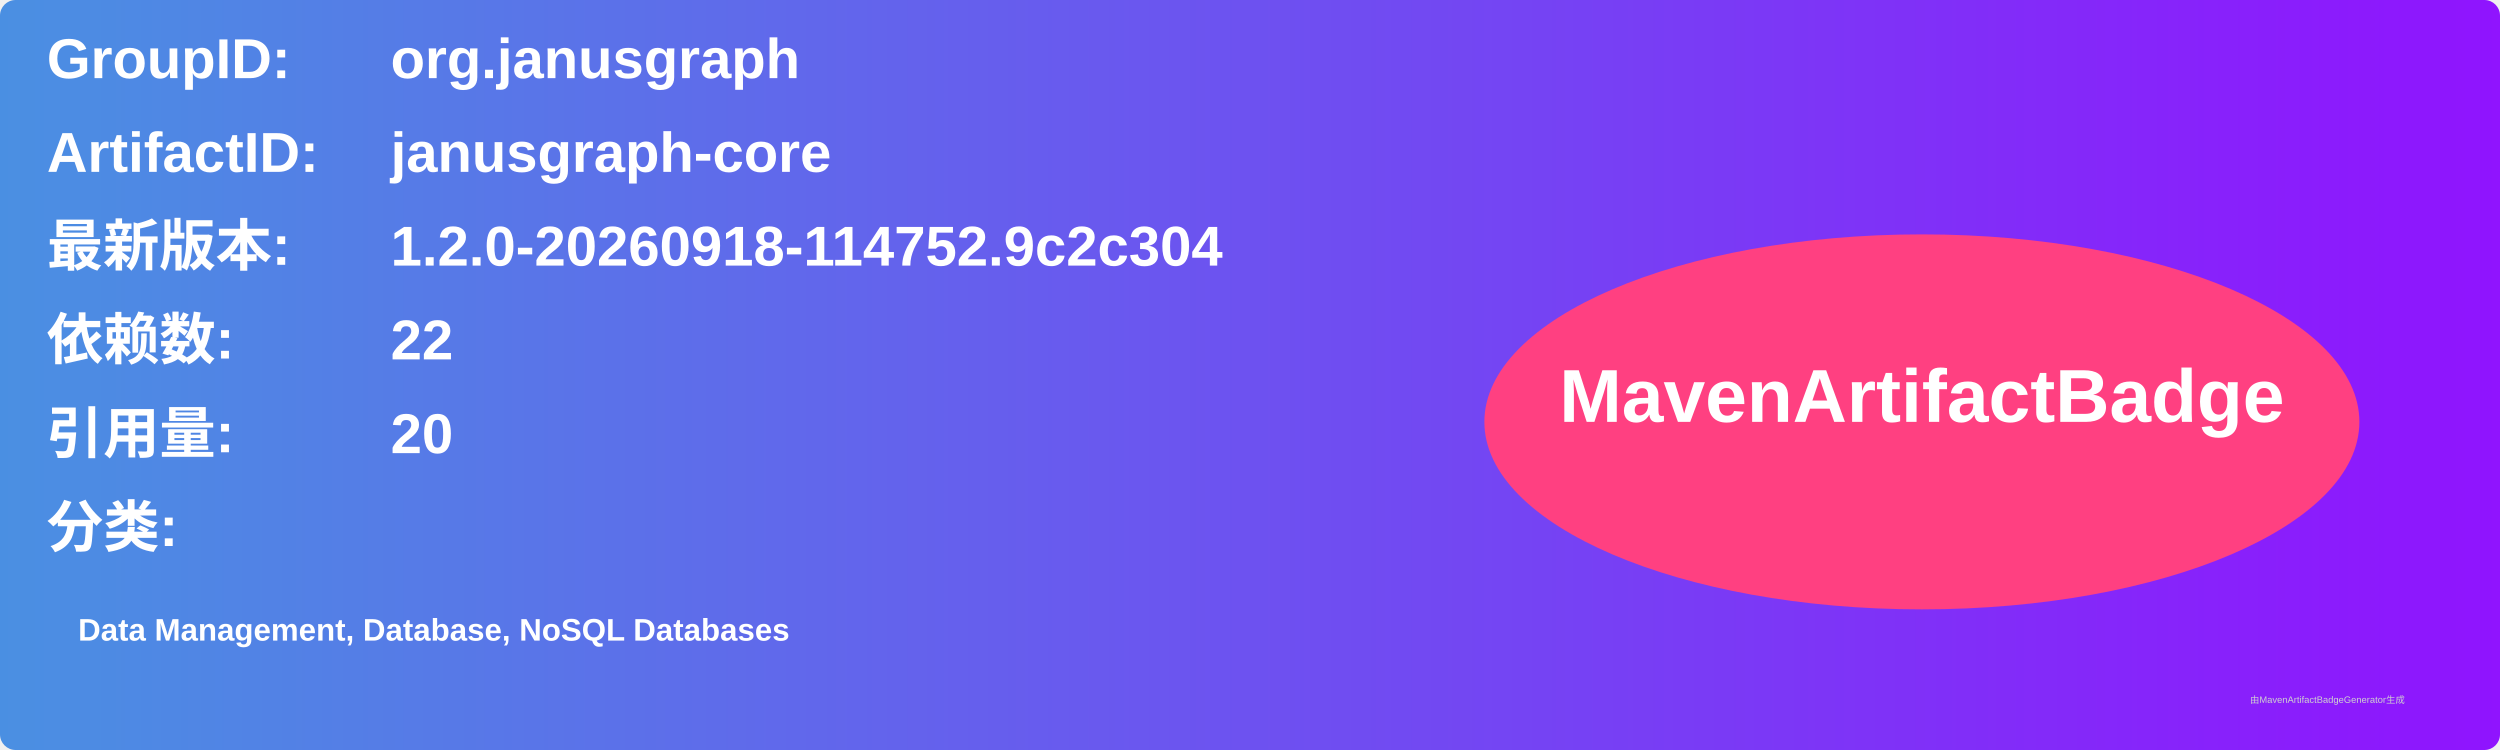
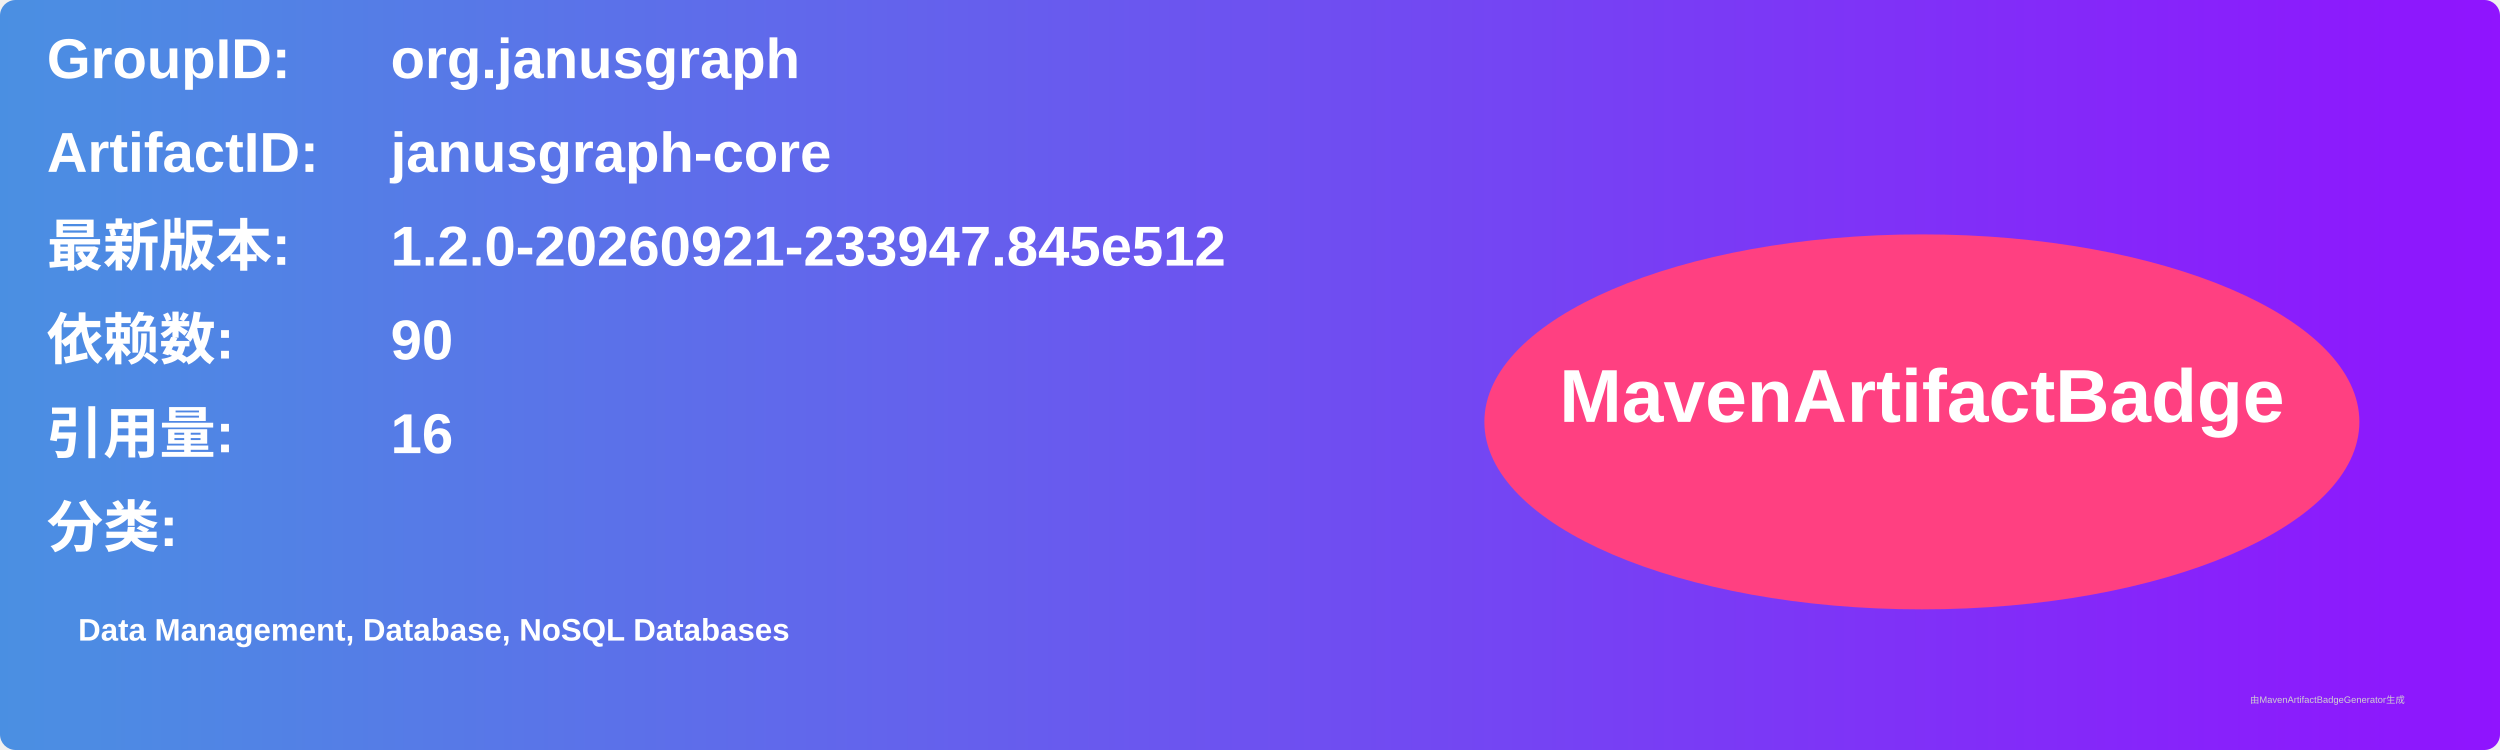
<svg xmlns="http://www.w3.org/2000/svg" width="800" height="240" viewBox="0 0 800 240">
  <linearGradient id="grad" x1="0%" y1="0%" x2="100%" y2="0%">
    <stop offset="0%" stop-color="#4a90e2" />
    <stop offset="100%" stop-color="#9013fe" />
  </linearGradient>
  <rect width="100%" height="100%" rx="5" ry="5" fill="url(#grad)" />
  <g transform="translate(15, 15)">
    <text x="0" y="10" font-family="Arial" font-size="18" fill="white" font-weight="bold" width="260">GroupID:</text>
    <text x="110" y="10" font-family="Arial" font-size="18" fill="white" font-weight="bold" width="460">org.janusgraph</text>
    <text x="0" y="40" font-family="Arial" font-size="18" fill="white" font-weight="bold" width="260">ArtifactID:</text>
    <text x="110" y="40" font-family="Arial" font-size="18" fill="white" font-weight="bold" width="460">janusgraph-core</text>
    <text x="0" y="70" font-family="Arial" font-size="18" fill="white" font-weight="bold">最新版本:</text>
    <text x="110" y="70" font-family="Arial" font-size="18" fill="white" font-weight="bold">
-       <tspan font-weight="bold">1.2.0-20260918-114752.9c2c304</tspan>
+       <tspan font-weight="bold">1.2.0-20260921-233947.845e512</tspan>
    </text>
    <text x="0" y="100" font-family="Arial" font-size="18" fill="white" font-weight="bold">依赖数: </text>
    <text x="110" y="100" font-family="Arial" font-size="18" fill="white">
-       <tspan font-weight="bold">22</tspan>
+       <tspan font-weight="bold">90</tspan>
    </text>
    <text x="0" y="130" font-family="Arial" font-size="18" fill="white" font-weight="bold">引用量: </text>
    <text x="110" y="130" font-family="Arial" font-size="18" fill="white">
-       <tspan font-weight="bold">20</tspan>
+       <tspan font-weight="bold">16</tspan>
    </text>
    <text x="0" y="160" font-family="Arial" font-size="18" fill="white" font-weight="bold">分类:</text>
    <text x="10" y="190" font-family="Arial" font-size="10" fill="white">
      <tspan font-weight="bold">Data Management, Database, NoSQL Databases</tspan>
    </text>
    <ellipse cx="600" cy="120" rx="140" ry="60" fill="#ff4081" />
    <text x="600" y="120" text-anchor="middle" font-family="Arial" font-size="24" fill="white" font-weight="bold">MavenArtifactBadge</text>
  </g>
  <text x="720" y="225" font-family="Arial" font-size="3" fill="#d0d0d0">由MavenArtifactBadgeGenerator生成</text>
</svg>
